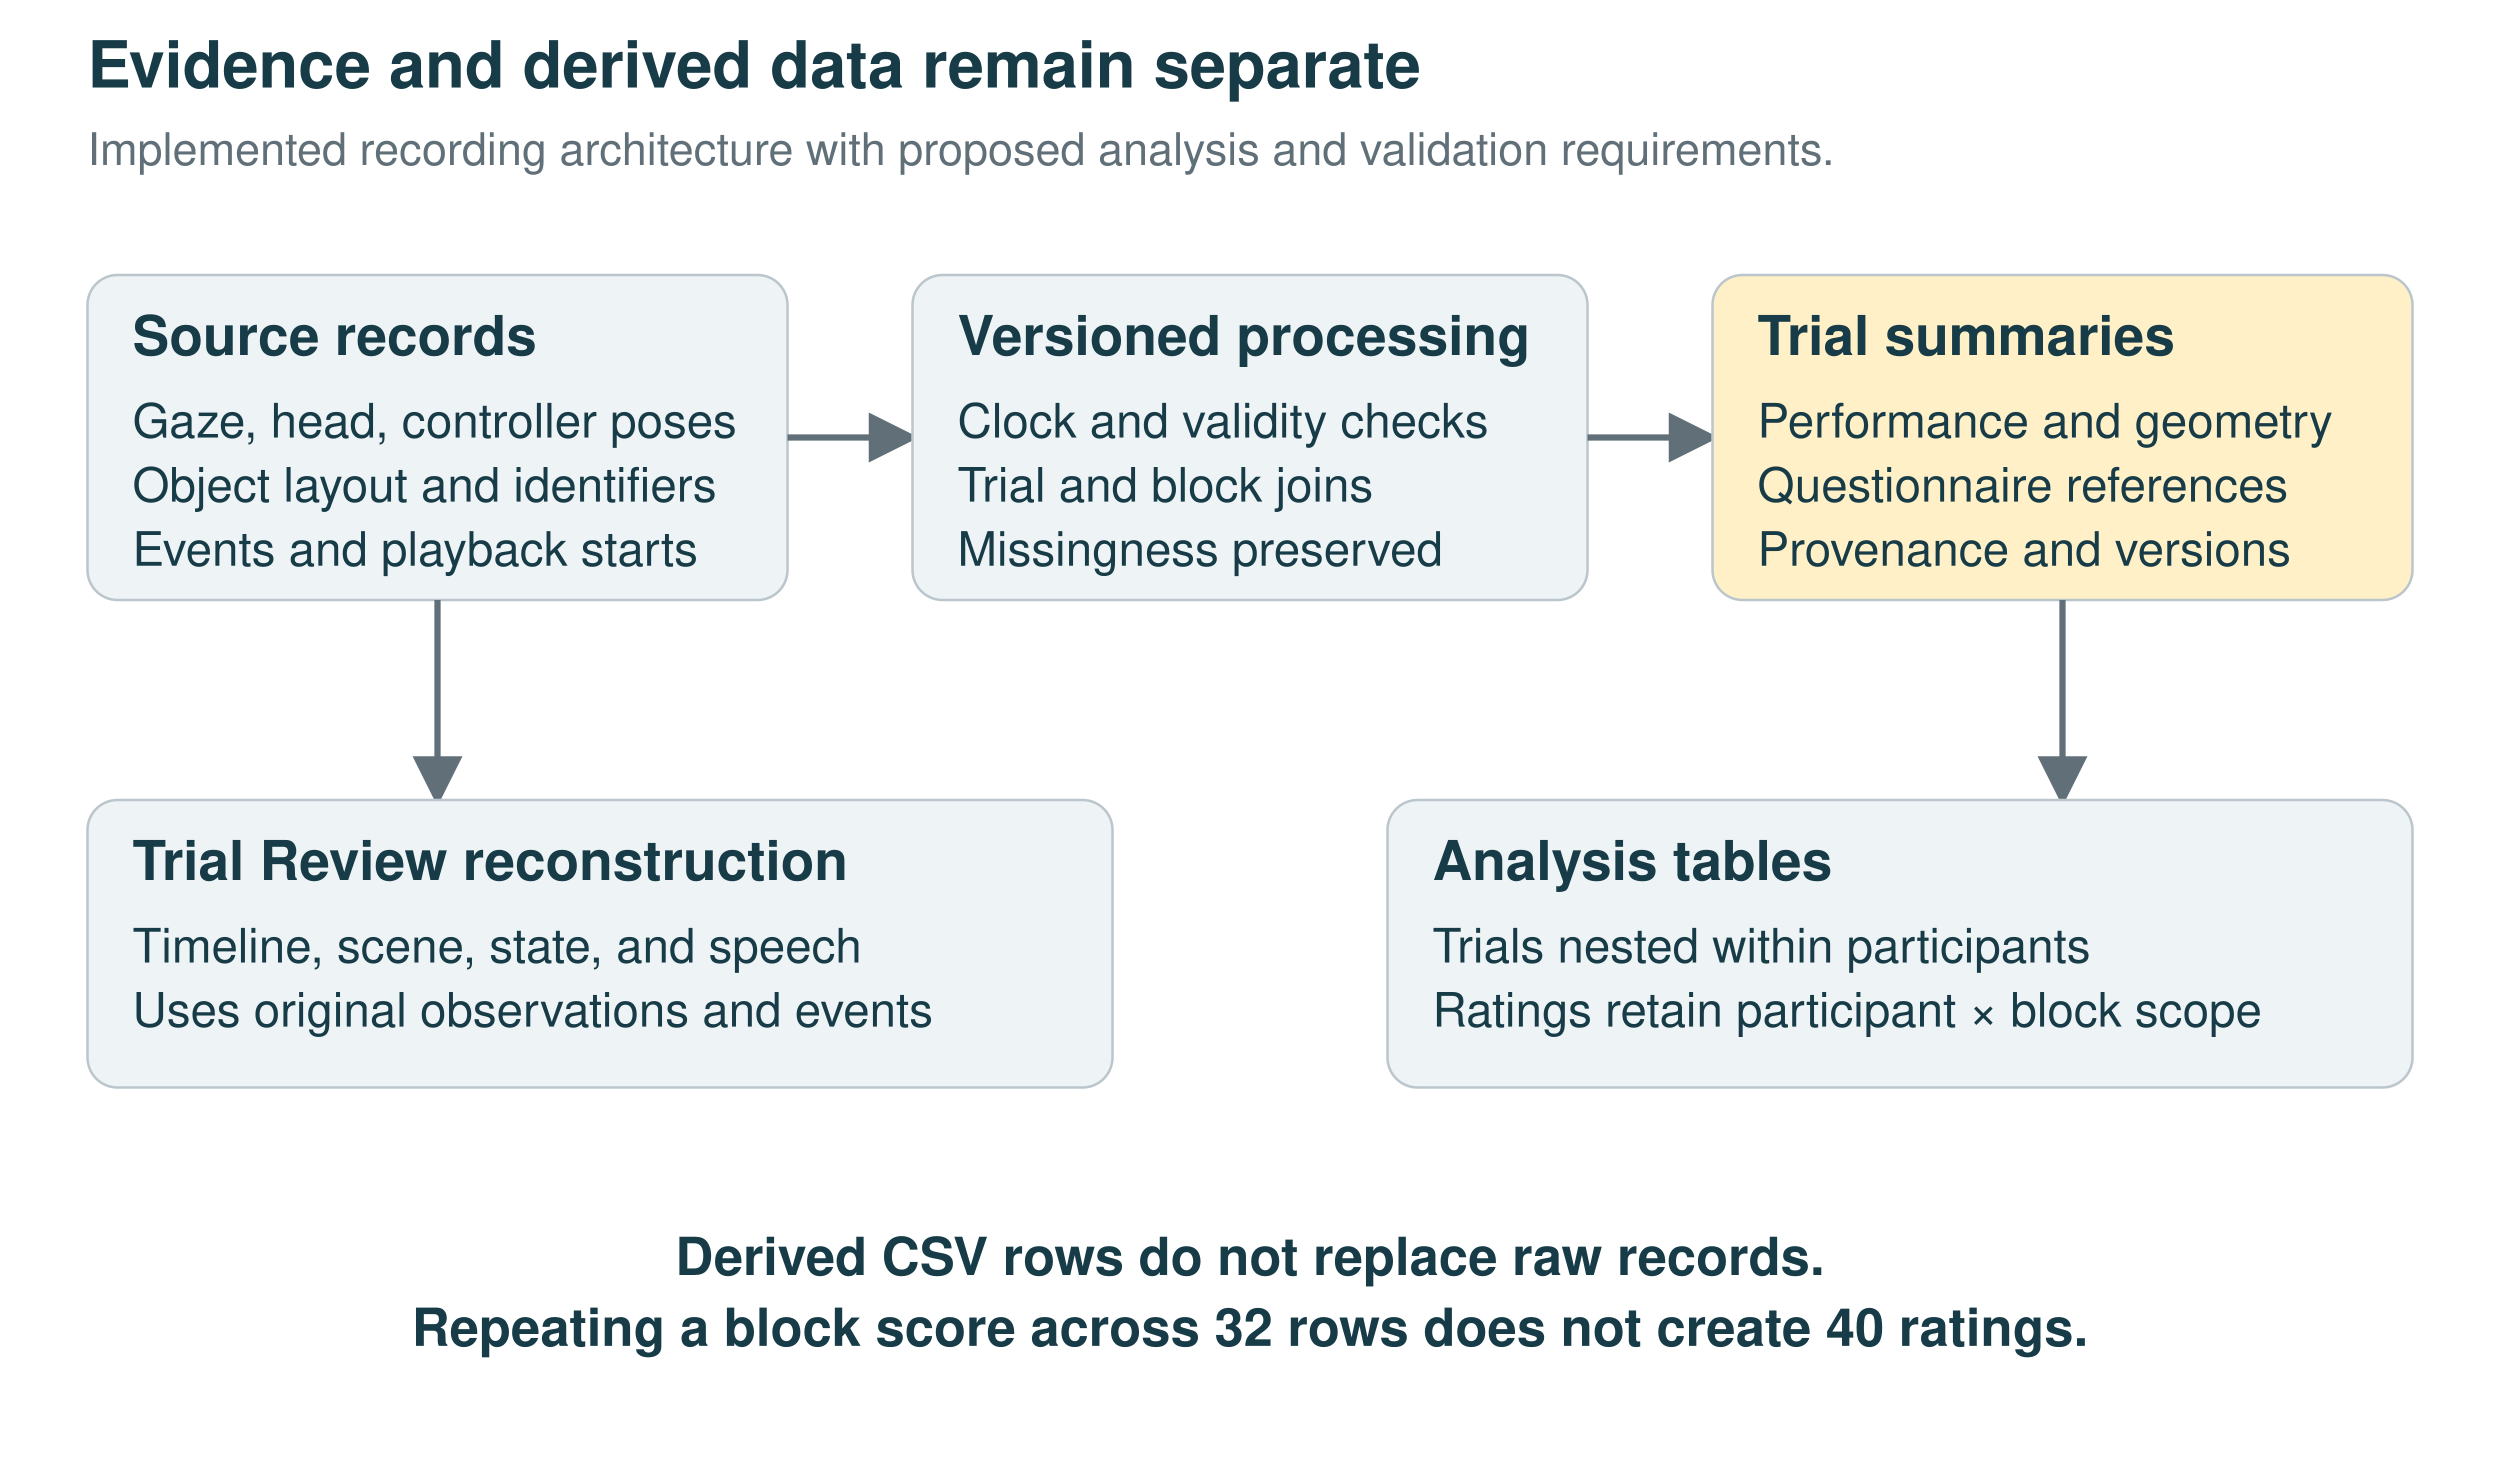
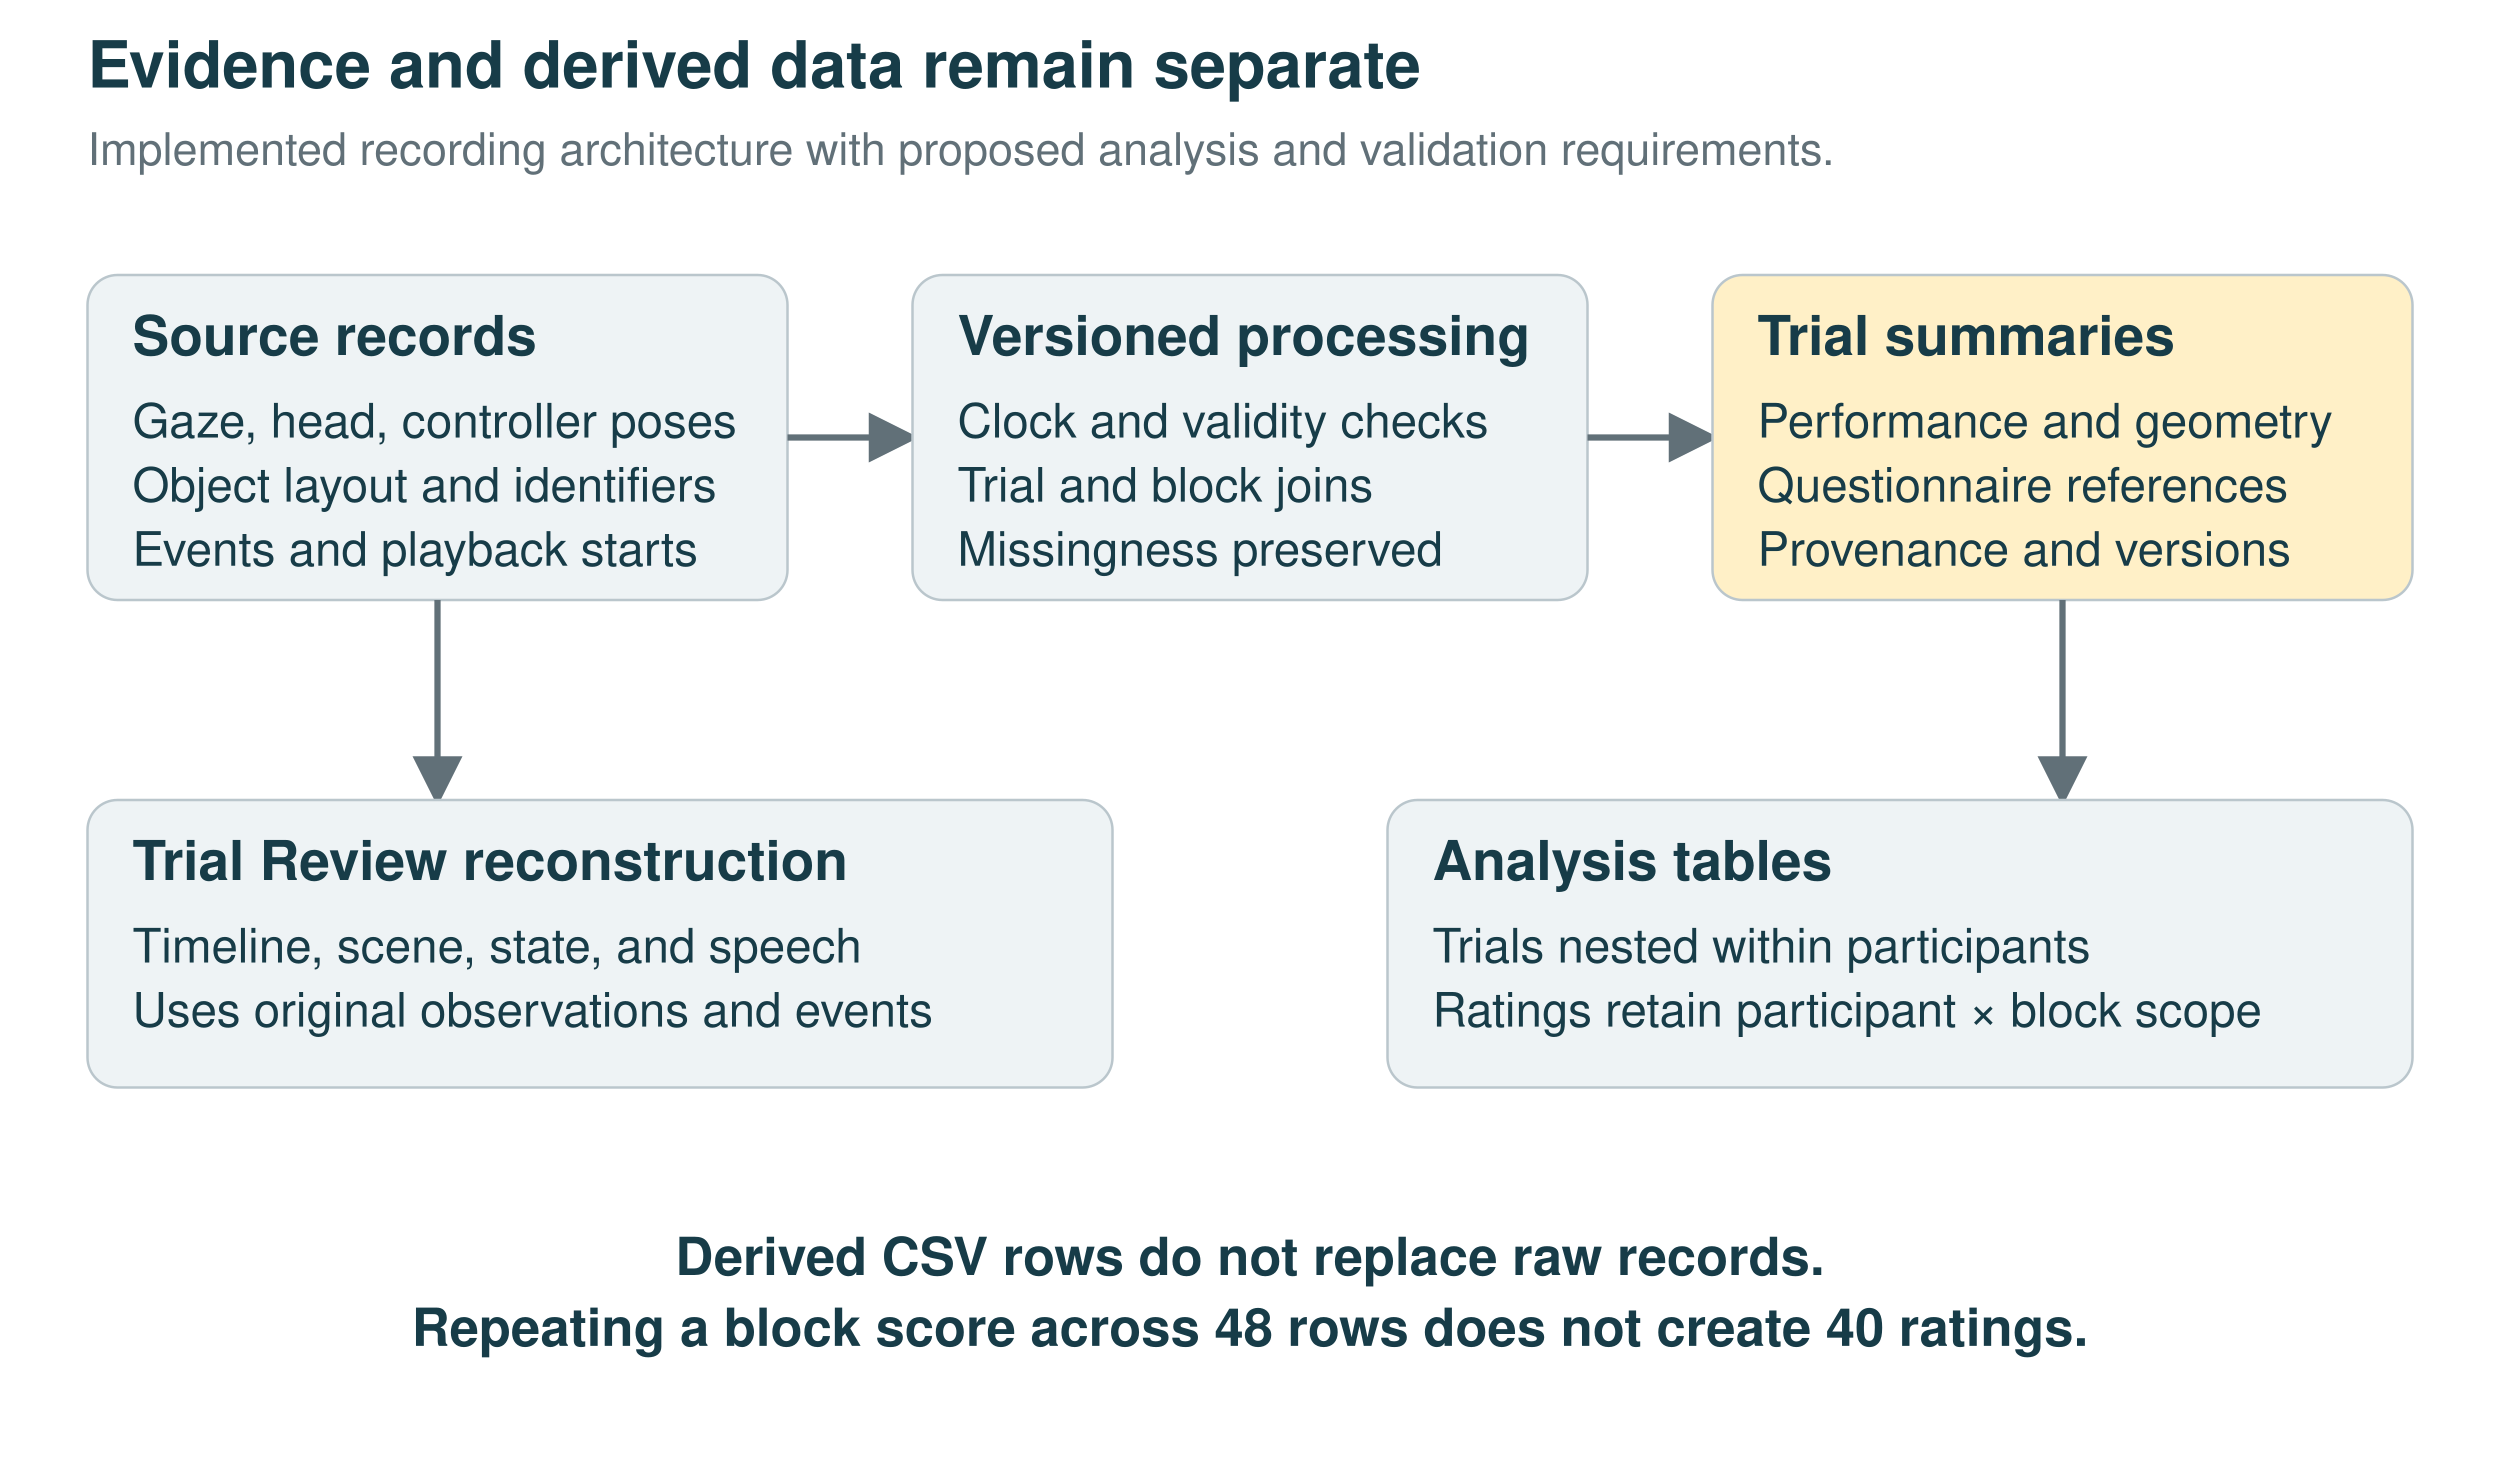
<svg xmlns="http://www.w3.org/2000/svg" width="1000" height="590" viewBox="0 0 1000 590">
  <defs>
    <marker id="a" markerWidth="8" markerHeight="8" refX="7" refY="4" orient="auto">
      <path d="M0 0L8 4L0 8Z" fill="#617078" />
    </marker>
  </defs>
  <rect width="1000" height="100%" fill="white" />
  <text x="35" y="35.0" text-anchor="start" font-family="Helvetica,Arial,sans-serif" font-size="26" font-weight="bold" fill="#173c48">Evidence and derived data remain separate</text>
  <text x="35" y="66.0" text-anchor="start" font-family="Helvetica,Arial,sans-serif" font-size="18" font-weight="normal" fill="#617078">Implemented recording architecture with proposed analysis and validation requirements.</text>
  <rect x="35" y="110" width="280" height="130" rx="12" fill="#eef3f5" stroke="#bac6cc" />
  <text x="53" y="142.0" text-anchor="start" font-family="Helvetica,Arial,sans-serif" font-size="22" font-weight="bold" fill="#173c48">Source records</text>
  <text x="53" y="175.0" text-anchor="start" font-family="Helvetica,Arial,sans-serif" font-size="19" font-weight="normal" fill="#173c48">Gaze, head, controller poses</text>
  <text x="53" y="200.65" text-anchor="start" font-family="Helvetica,Arial,sans-serif" font-size="19" font-weight="normal" fill="#173c48">Object layout and identifiers</text>
  <text x="53" y="226.3" text-anchor="start" font-family="Helvetica,Arial,sans-serif" font-size="19" font-weight="normal" fill="#173c48">Events and playback starts</text>
  <line x1="315" y1="175" x2="365" y2="175" stroke="#617078" stroke-width="2.5" marker-end="url(#a)" />
  <rect x="365" y="110" width="270" height="130" rx="12" fill="#eef3f5" stroke="#bac6cc" />
  <text x="383" y="142.0" text-anchor="start" font-family="Helvetica,Arial,sans-serif" font-size="22" font-weight="bold" fill="#173c48">Versioned processing</text>
  <text x="383" y="175.0" text-anchor="start" font-family="Helvetica,Arial,sans-serif" font-size="19" font-weight="normal" fill="#173c48">Clock and validity checks</text>
  <text x="383" y="200.65" text-anchor="start" font-family="Helvetica,Arial,sans-serif" font-size="19" font-weight="normal" fill="#173c48">Trial and block joins</text>
  <text x="383" y="226.3" text-anchor="start" font-family="Helvetica,Arial,sans-serif" font-size="19" font-weight="normal" fill="#173c48">Missingness preserved</text>
  <line x1="635" y1="175" x2="685" y2="175" stroke="#617078" stroke-width="2.5" marker-end="url(#a)" />
  <rect x="685" y="110" width="280" height="130" rx="12" fill="#fff0c7" stroke="#bac6cc" />
  <text x="703" y="142.0" text-anchor="start" font-family="Helvetica,Arial,sans-serif" font-size="22" font-weight="bold" fill="#173c48">Trial summaries</text>
  <text x="703" y="175.0" text-anchor="start" font-family="Helvetica,Arial,sans-serif" font-size="19" font-weight="normal" fill="#173c48">Performance and geometry</text>
  <text x="703" y="200.65" text-anchor="start" font-family="Helvetica,Arial,sans-serif" font-size="19" font-weight="normal" fill="#173c48">Questionnaire references</text>
  <text x="703" y="226.3" text-anchor="start" font-family="Helvetica,Arial,sans-serif" font-size="19" font-weight="normal" fill="#173c48">Provenance and versions</text>
  <line x1="175" y1="240" x2="175" y2="320" stroke="#617078" stroke-width="2.5" marker-end="url(#a)" />
  <rect x="35" y="320" width="410" height="115" rx="12" fill="#eef3f5" stroke="#bac6cc" />
  <text x="53" y="352.0" text-anchor="start" font-family="Helvetica,Arial,sans-serif" font-size="22" font-weight="bold" fill="#173c48">Trial Review reconstruction</text>
  <text x="53" y="385.0" text-anchor="start" font-family="Helvetica,Arial,sans-serif" font-size="19" font-weight="normal" fill="#173c48">Timeline, scene, state, and speech</text>
  <text x="53" y="410.65" text-anchor="start" font-family="Helvetica,Arial,sans-serif" font-size="19" font-weight="normal" fill="#173c48">Uses original observations and events</text>
  <line x1="825" y1="240" x2="825" y2="320" stroke="#617078" stroke-width="2.5" marker-end="url(#a)" />
  <rect x="555" y="320" width="410" height="115" rx="12" fill="#eef3f5" stroke="#bac6cc" />
  <text x="573" y="352.0" text-anchor="start" font-family="Helvetica,Arial,sans-serif" font-size="22" font-weight="bold" fill="#173c48">Analysis tables</text>
  <text x="573" y="385.0" text-anchor="start" font-family="Helvetica,Arial,sans-serif" font-size="19" font-weight="normal" fill="#173c48">Trials nested within participants</text>
  <text x="573" y="410.65" text-anchor="start" font-family="Helvetica,Arial,sans-serif" font-size="19" font-weight="normal" fill="#173c48">Ratings retain participant × block scope</text>
  <text x="500" y="510.0" text-anchor="middle" font-family="Helvetica,Arial,sans-serif" font-size="21" font-weight="bold" fill="#173c48">Derived CSV rows do not replace raw records.</text>
-   <text x="500" y="538.35" text-anchor="middle" font-family="Helvetica,Arial,sans-serif" font-size="21" font-weight="bold" fill="#173c48">Repeating a block score across 32 rows does not create 40 ratings.</text>
+   <text x="500" y="538.35" text-anchor="middle" font-family="Helvetica,Arial,sans-serif" font-size="21" font-weight="bold" fill="#173c48">Repeating a block score across 48 rows does not create 40 ratings.</text>
</svg>
